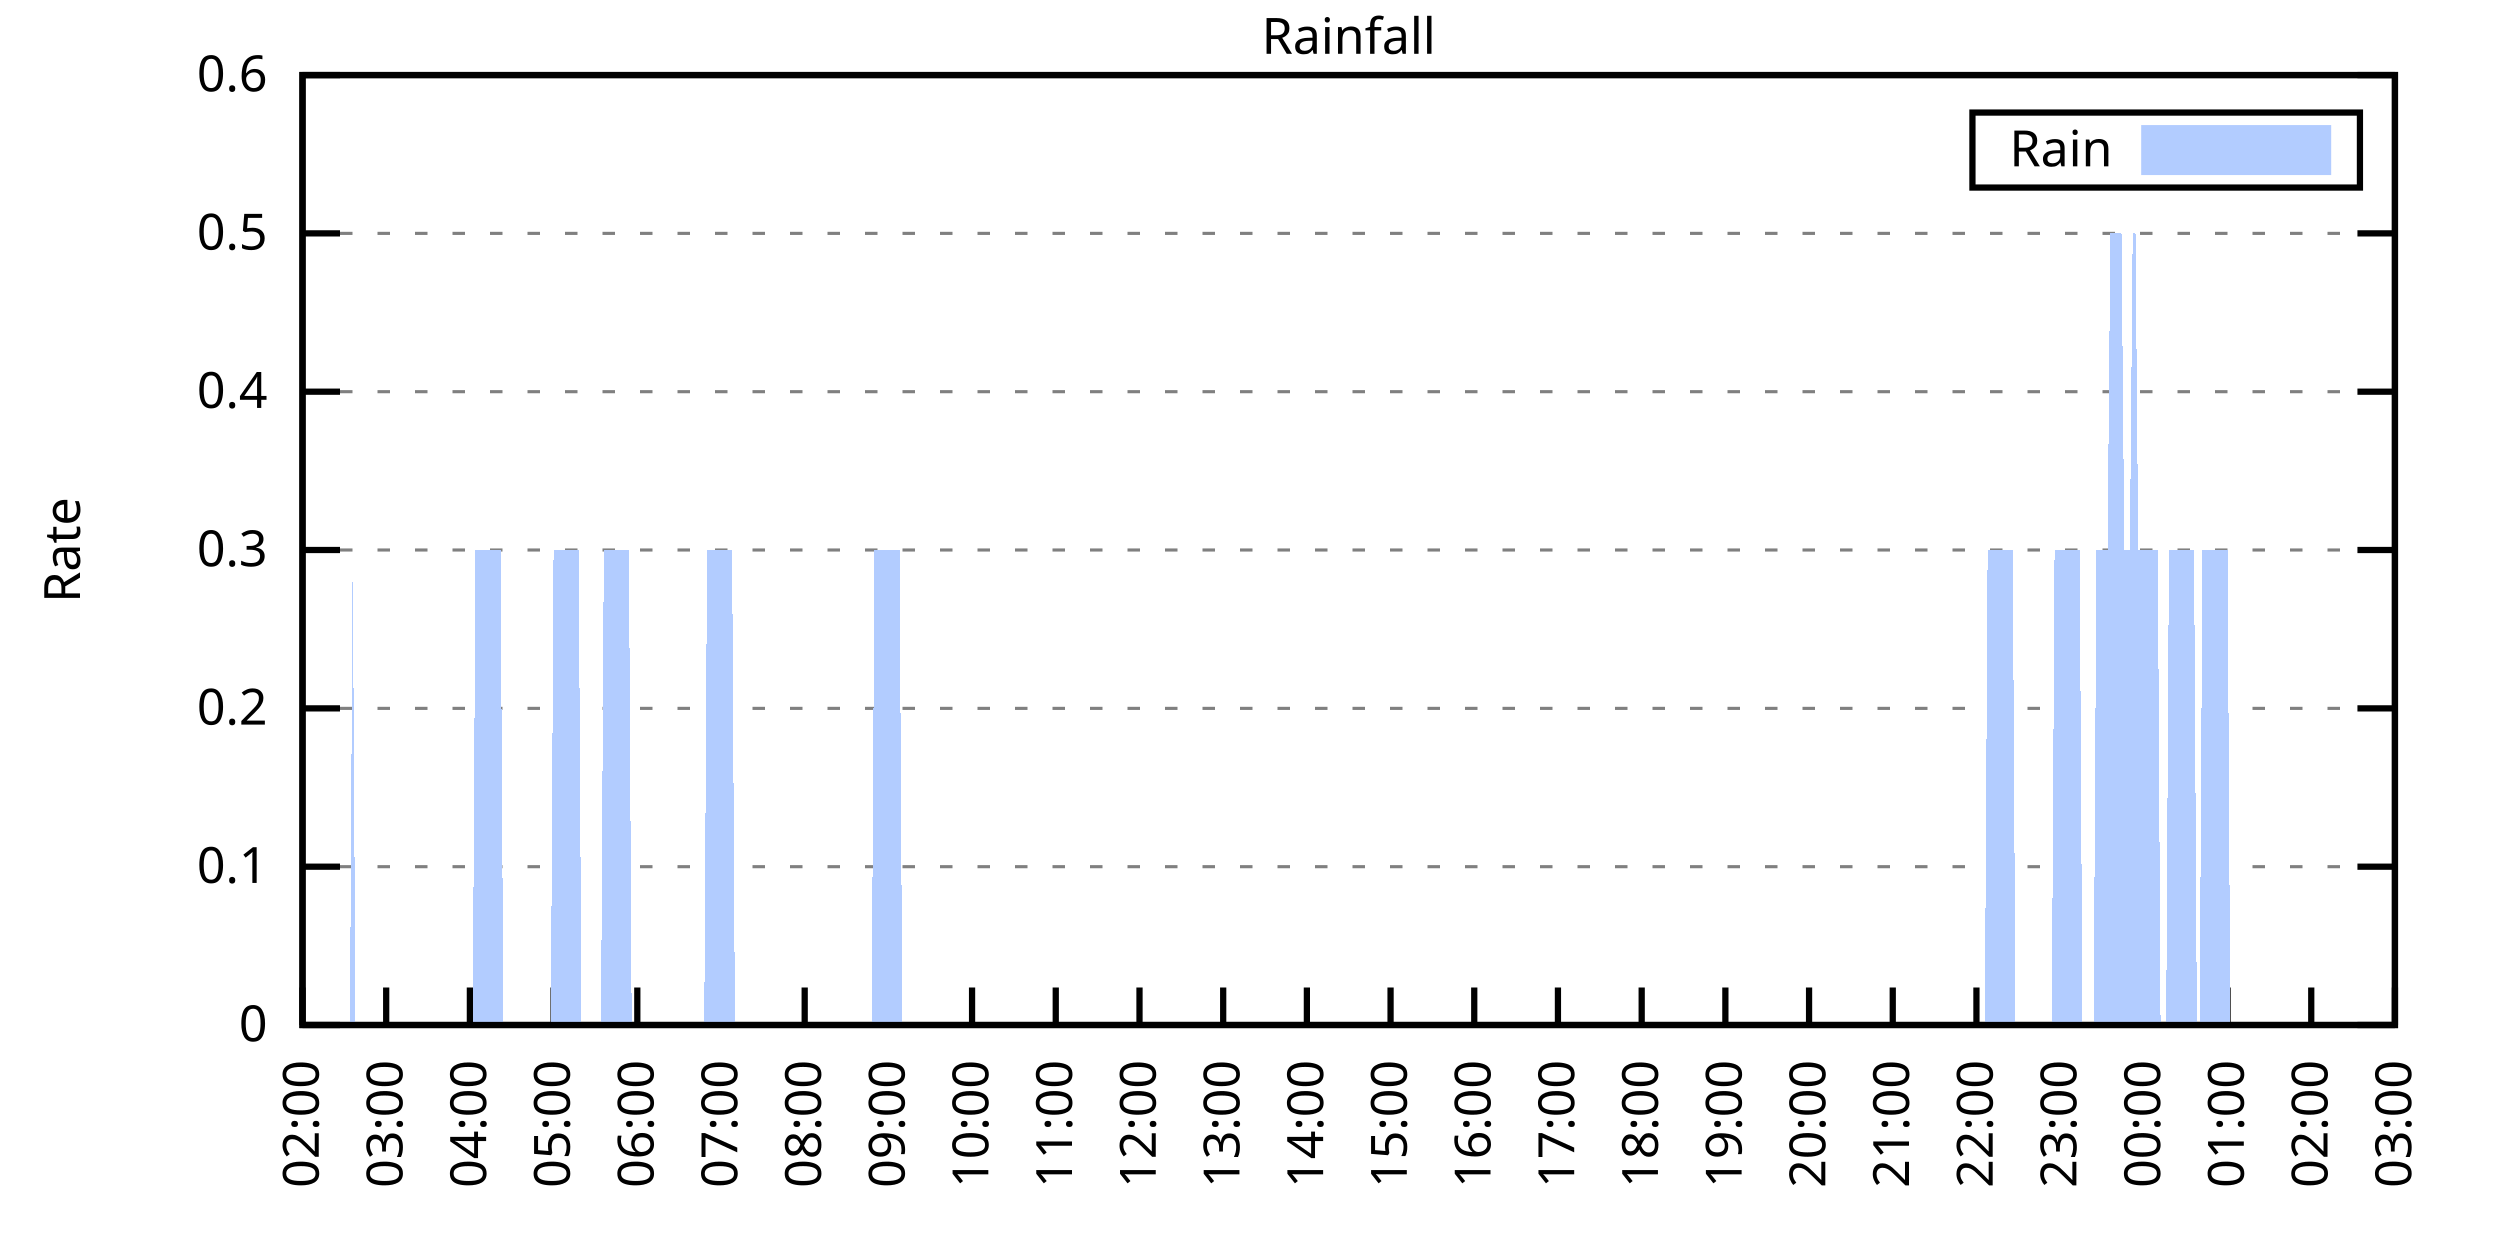
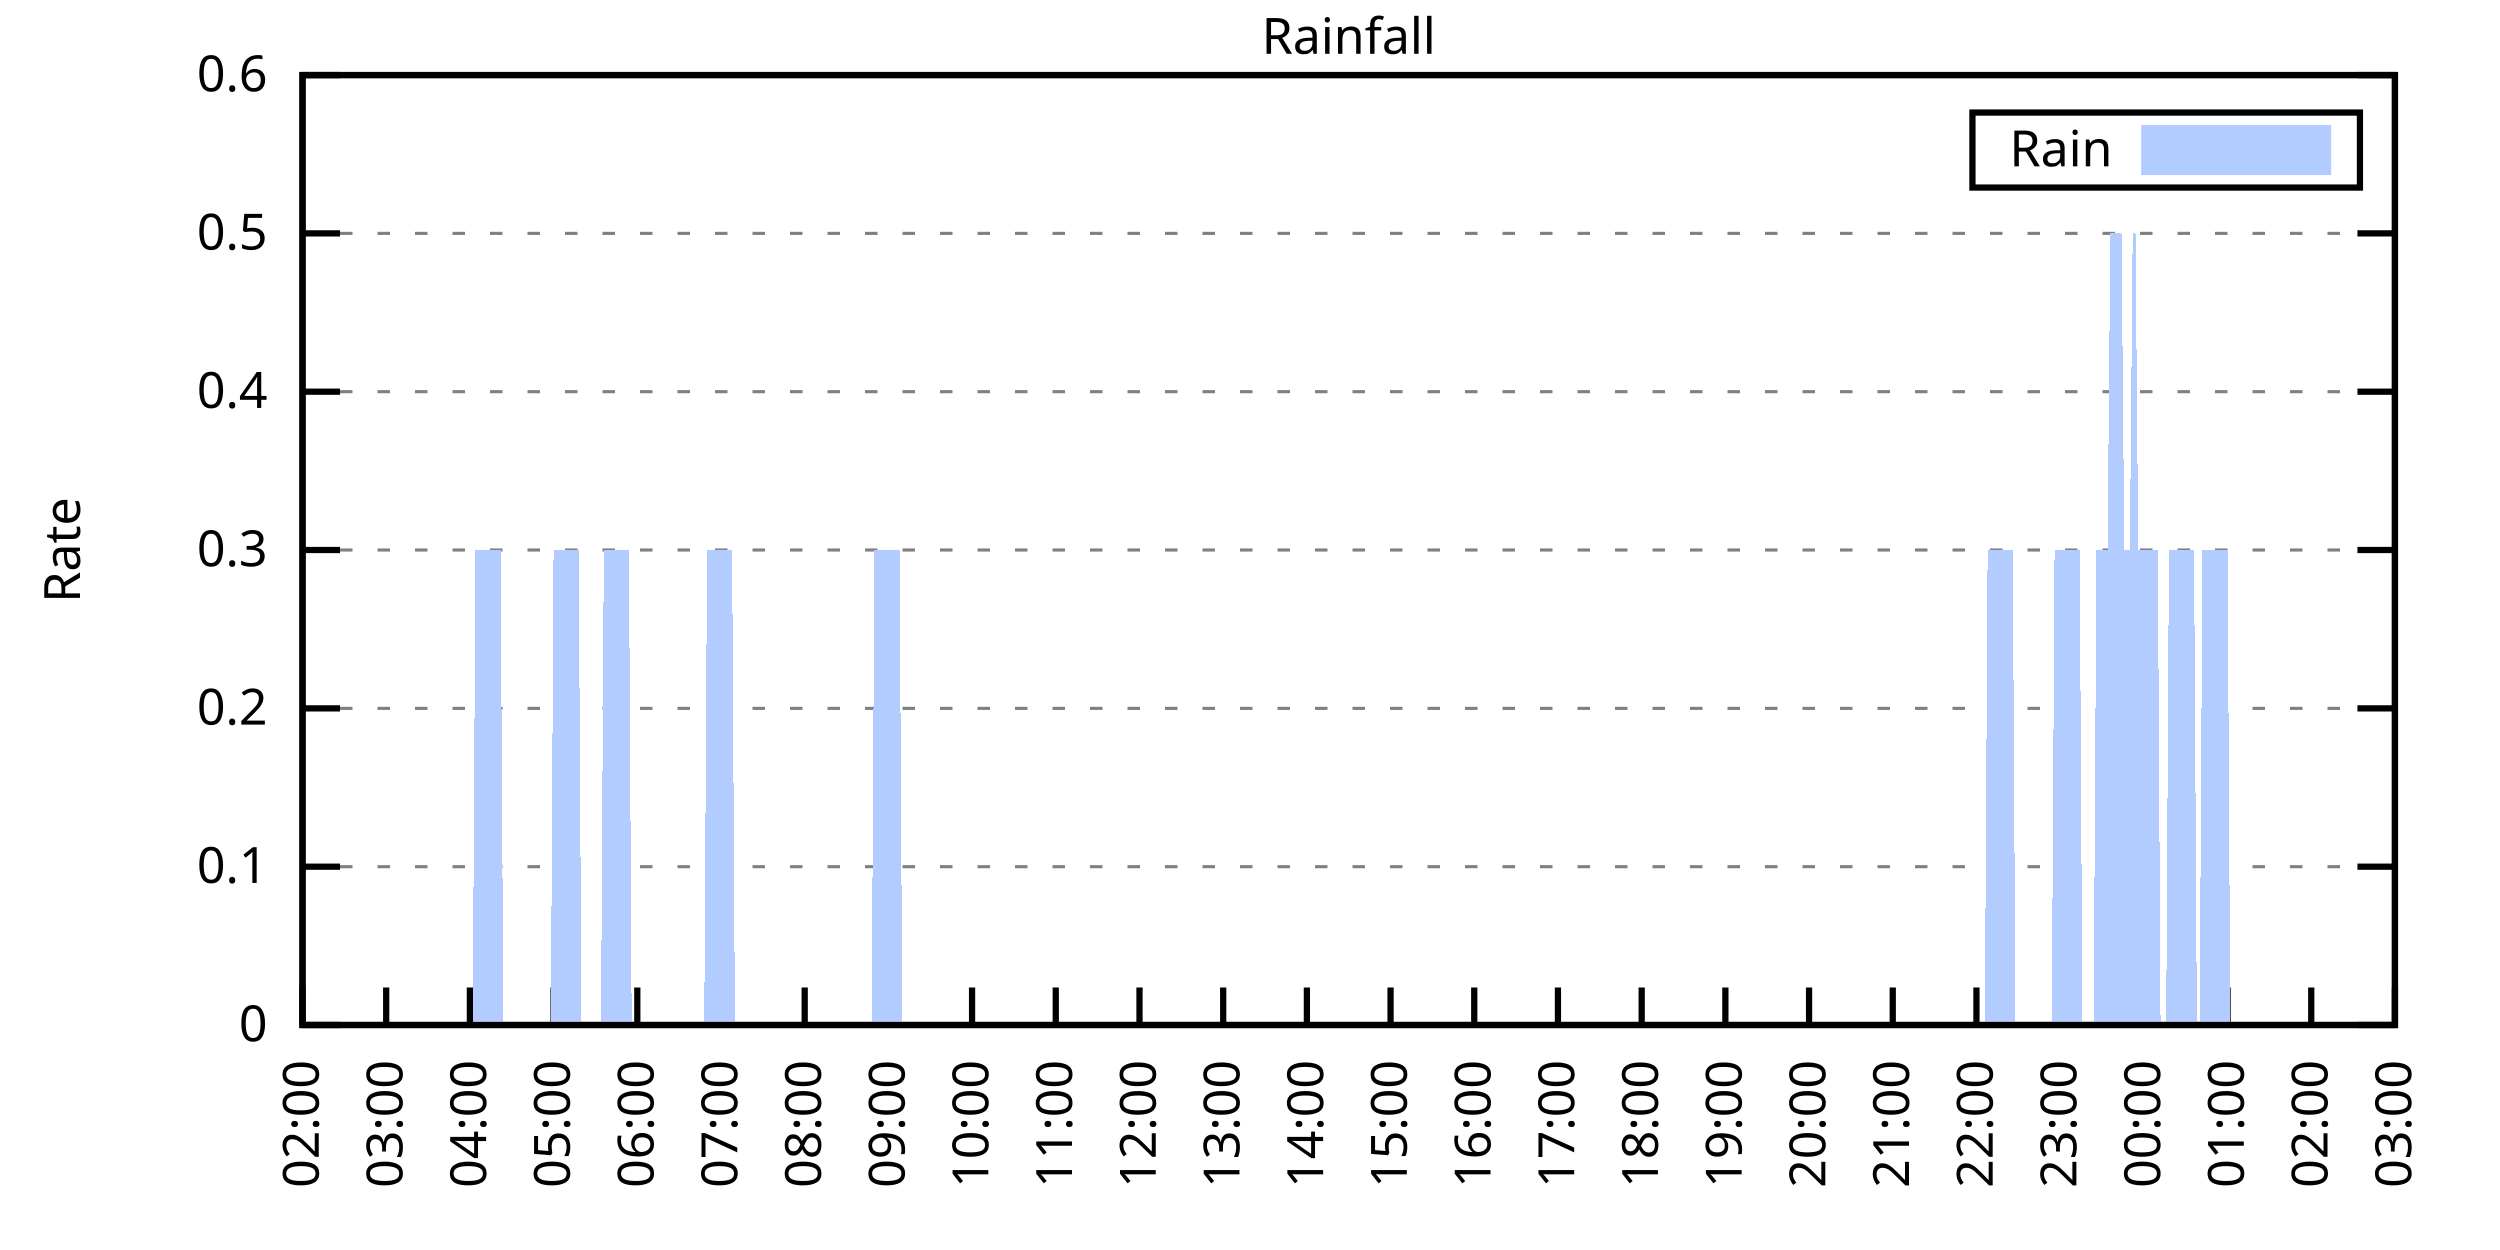
<svg xmlns="http://www.w3.org/2000/svg" xmlns:xlink="http://www.w3.org/1999/xlink" width="400" height="200" viewBox="0 0 400 200">
  <g id="gnuplot_canvas">
    <rect x="0" y="0" width="400" height="200" fill="none" />
    <defs>
      <circle id="gpDot" r="0.5" stroke-width="0.5" stroke="currentColor" />
      <path id="gpPt0" stroke-width="0.333" stroke="currentColor" d="M-1,0 h2 M0,-1 v2" />
      <path id="gpPt1" stroke-width="0.333" stroke="currentColor" d="M-1,-1 L1,1 M1,-1 L-1,1" />
      <path id="gpPt2" stroke-width="0.333" stroke="currentColor" d="M-1,0 L1,0 M0,-1 L0,1 M-1,-1 L1,1 M-1,1 L1,-1" />
      <rect id="gpPt3" stroke-width="0.333" stroke="currentColor" x="-1" y="-1" width="2" height="2" />
      <rect id="gpPt4" stroke-width="0.333" stroke="currentColor" fill="currentColor" x="-1" y="-1" width="2" height="2" />
      <circle id="gpPt5" stroke-width="0.333" stroke="currentColor" cx="0" cy="0" r="1" />
      <use xlink:href="#gpPt5" id="gpPt6" fill="currentColor" stroke="none" />
      <path id="gpPt7" stroke-width="0.333" stroke="currentColor" d="M0,-1.33 L-1.33,0.67 L1.33,0.67 z" />
      <use xlink:href="#gpPt7" id="gpPt8" fill="currentColor" stroke="none" />
      <use xlink:href="#gpPt7" id="gpPt9" stroke="currentColor" transform="rotate(180)" />
      <use xlink:href="#gpPt9" id="gpPt10" fill="currentColor" stroke="none" />
      <use xlink:href="#gpPt3" id="gpPt11" stroke="currentColor" transform="rotate(45)" />
      <use xlink:href="#gpPt11" id="gpPt12" fill="currentColor" stroke="none" />
      <path id="gpPt13" stroke-width="0.333" stroke="currentColor" d="M0,1.330 L1.265,0.411 L0.782,-1.067 L-0.782,-1.076 L-1.265,0.411 z" />
      <use xlink:href="#gpPt13" id="gpPt14" fill="currentColor" stroke="none" />
      <filter id="textbox" filterUnits="objectBoundingBox" x="0" y="0" height="1" width="1">
        <feFlood flood-color="white" flood-opacity="1" result="bgnd" />
        <feComposite in="SourceGraphic" in2="bgnd" operator="atop" />
      </filter>
      <filter id="greybox" filterUnits="objectBoundingBox" x="0" y="0" height="1" width="1">
        <feFlood flood-color="lightgrey" flood-opacity="1" result="grey" />
        <feComposite in="SourceGraphic" in2="grey" operator="atop" />
      </filter>
    </defs>
    <g fill="none" color="white" stroke="currentColor" stroke-width="1.00" stroke-linecap="butt" stroke-linejoin="miter">
</g>
    <g fill="none" color="black" stroke="currentColor" stroke-width="1.00" stroke-linecap="butt" stroke-linejoin="miter">
      <g stroke="none" shape-rendering="crispEdges">
        <polygon fill="rgb(255, 255, 255)" points="48.40,164.00 383.18,164.00 383.18,12.02 48.40,12.02 " />
      </g>
    </g>
    <g fill="none" color="black" stroke="currentColor" stroke-width="1.00" stroke-linecap="butt" stroke-linejoin="miter">
</g>
    <g fill="none" color="black" stroke="black" stroke-width="0.50" stroke-linecap="butt" stroke-linejoin="miter">
</g>
    <g fill="none" color="gray" stroke="currentColor" stroke-width="0.50" stroke-linecap="butt" stroke-linejoin="miter">
      <path stroke="gray" stroke-dasharray="2,4" class="gridline" d="M48.40,164.00 L383.19,164.00  " />
    </g>
    <g fill="none" color="gray" stroke="gray" stroke-width="1.00" stroke-linecap="butt" stroke-linejoin="miter">
</g>
    <g fill="none" color="black" stroke="currentColor" stroke-width="1.00" stroke-linecap="butt" stroke-linejoin="miter">
      <path stroke="black" d="M48.40,164.00 L54.40,164.00 M383.19,164.00 L377.19,164.00  " />
      <g transform="translate(42.80,166.60)" stroke="none" fill="black" font-family="Sans" font-size="8.00" text-anchor="end">
        <text>
          <tspan font-family="Sans"> 0</tspan>
        </text>
      </g>
    </g>
    <g fill="none" color="black" stroke="currentColor" stroke-width="1.00" stroke-linecap="butt" stroke-linejoin="miter">
</g>
    <g fill="none" color="black" stroke="black" stroke-width="0.50" stroke-linecap="butt" stroke-linejoin="miter">
</g>
    <g fill="none" color="gray" stroke="currentColor" stroke-width="0.50" stroke-linecap="butt" stroke-linejoin="miter">
      <path stroke="gray" stroke-dasharray="2,4" class="gridline" d="M48.40,138.67 L383.19,138.67  " />
    </g>
    <g fill="none" color="gray" stroke="gray" stroke-width="1.00" stroke-linecap="butt" stroke-linejoin="miter">
</g>
    <g fill="none" color="black" stroke="currentColor" stroke-width="1.00" stroke-linecap="butt" stroke-linejoin="miter">
      <path stroke="black" d="M48.40,138.67 L54.40,138.67 M383.19,138.67 L377.19,138.67  " />
      <g transform="translate(42.80,141.27)" stroke="none" fill="black" font-family="Sans" font-size="8.00" text-anchor="end">
        <text>
          <tspan font-family="Sans"> 0.1</tspan>
        </text>
      </g>
    </g>
    <g fill="none" color="black" stroke="currentColor" stroke-width="1.00" stroke-linecap="butt" stroke-linejoin="miter">
</g>
    <g fill="none" color="black" stroke="black" stroke-width="0.50" stroke-linecap="butt" stroke-linejoin="miter">
</g>
    <g fill="none" color="gray" stroke="currentColor" stroke-width="0.50" stroke-linecap="butt" stroke-linejoin="miter">
      <path stroke="gray" stroke-dasharray="2,4" class="gridline" d="M48.40,113.34 L383.19,113.34  " />
    </g>
    <g fill="none" color="gray" stroke="gray" stroke-width="1.00" stroke-linecap="butt" stroke-linejoin="miter">
</g>
    <g fill="none" color="black" stroke="currentColor" stroke-width="1.00" stroke-linecap="butt" stroke-linejoin="miter">
      <path stroke="black" d="M48.40,113.34 L54.40,113.34 M383.19,113.34 L377.19,113.34  " />
      <g transform="translate(42.80,115.94)" stroke="none" fill="black" font-family="Sans" font-size="8.00" text-anchor="end">
        <text>
          <tspan font-family="Sans"> 0.2</tspan>
        </text>
      </g>
    </g>
    <g fill="none" color="black" stroke="currentColor" stroke-width="1.00" stroke-linecap="butt" stroke-linejoin="miter">
</g>
    <g fill="none" color="black" stroke="black" stroke-width="0.50" stroke-linecap="butt" stroke-linejoin="miter">
</g>
    <g fill="none" color="gray" stroke="currentColor" stroke-width="0.50" stroke-linecap="butt" stroke-linejoin="miter">
      <path stroke="gray" stroke-dasharray="2,4" class="gridline" d="M48.40,88.00 L383.19,88.00  " />
    </g>
    <g fill="none" color="gray" stroke="gray" stroke-width="1.00" stroke-linecap="butt" stroke-linejoin="miter">
</g>
    <g fill="none" color="black" stroke="currentColor" stroke-width="1.00" stroke-linecap="butt" stroke-linejoin="miter">
      <path stroke="black" d="M48.40,88.00 L54.40,88.00 M383.19,88.00 L377.19,88.00  " />
      <g transform="translate(42.80,90.60)" stroke="none" fill="black" font-family="Sans" font-size="8.00" text-anchor="end">
        <text>
          <tspan font-family="Sans"> 0.3</tspan>
        </text>
      </g>
    </g>
    <g fill="none" color="black" stroke="currentColor" stroke-width="1.00" stroke-linecap="butt" stroke-linejoin="miter">
</g>
    <g fill="none" color="black" stroke="black" stroke-width="0.50" stroke-linecap="butt" stroke-linejoin="miter">
</g>
    <g fill="none" color="gray" stroke="currentColor" stroke-width="0.50" stroke-linecap="butt" stroke-linejoin="miter">
      <path stroke="gray" stroke-dasharray="2,4" class="gridline" d="M48.40,62.67 L383.19,62.67  " />
    </g>
    <g fill="none" color="gray" stroke="gray" stroke-width="1.00" stroke-linecap="butt" stroke-linejoin="miter">
</g>
    <g fill="none" color="black" stroke="currentColor" stroke-width="1.00" stroke-linecap="butt" stroke-linejoin="miter">
      <path stroke="black" d="M48.40,62.67 L54.40,62.67 M383.19,62.67 L377.19,62.67  " />
      <g transform="translate(42.80,65.27)" stroke="none" fill="black" font-family="Sans" font-size="8.00" text-anchor="end">
        <text>
          <tspan font-family="Sans"> 0.4</tspan>
        </text>
      </g>
    </g>
    <g fill="none" color="black" stroke="currentColor" stroke-width="1.00" stroke-linecap="butt" stroke-linejoin="miter">
</g>
    <g fill="none" color="black" stroke="black" stroke-width="0.50" stroke-linecap="butt" stroke-linejoin="miter">
</g>
    <g fill="none" color="gray" stroke="currentColor" stroke-width="0.50" stroke-linecap="butt" stroke-linejoin="miter">
      <path stroke="gray" stroke-dasharray="2,4" class="gridline" d="M48.40,37.34 L383.19,37.34  " />
    </g>
    <g fill="none" color="gray" stroke="gray" stroke-width="1.00" stroke-linecap="butt" stroke-linejoin="miter">
</g>
    <g fill="none" color="black" stroke="currentColor" stroke-width="1.00" stroke-linecap="butt" stroke-linejoin="miter">
      <path stroke="black" d="M48.40,37.34 L54.40,37.34 M383.19,37.34 L377.19,37.34  " />
      <g transform="translate(42.80,39.94)" stroke="none" fill="black" font-family="Sans" font-size="8.00" text-anchor="end">
        <text>
          <tspan font-family="Sans"> 0.5</tspan>
        </text>
      </g>
    </g>
    <g fill="none" color="black" stroke="currentColor" stroke-width="1.00" stroke-linecap="butt" stroke-linejoin="miter">
</g>
    <g fill="none" color="black" stroke="black" stroke-width="0.50" stroke-linecap="butt" stroke-linejoin="miter">
</g>
    <g fill="none" color="gray" stroke="currentColor" stroke-width="0.50" stroke-linecap="butt" stroke-linejoin="miter">
      <path stroke="gray" stroke-dasharray="2,4" class="gridline" d="M48.40,12.01 L383.19,12.01  " />
    </g>
    <g fill="none" color="gray" stroke="gray" stroke-width="1.00" stroke-linecap="butt" stroke-linejoin="miter">
</g>
    <g fill="none" color="black" stroke="currentColor" stroke-width="1.00" stroke-linecap="butt" stroke-linejoin="miter">
      <path stroke="black" d="M48.40,12.01 L54.40,12.01 M383.19,12.01 L377.19,12.01  " />
      <g transform="translate(42.80,14.61)" stroke="none" fill="black" font-family="Sans" font-size="8.00" text-anchor="end">
        <text>
          <tspan font-family="Sans"> 0.6</tspan>
        </text>
      </g>
    </g>
    <g fill="none" color="black" stroke="currentColor" stroke-width="1.00" stroke-linecap="butt" stroke-linejoin="miter">
      <path stroke="black" d="M48.40,164.00 L48.40,158.00  " />
      <g transform="translate(51.00,169.60) rotate(270.00)" stroke="none" fill="black" font-family="Sans" font-size="8.00" text-anchor="end">
        <text>
          <tspan font-family="Sans">02:00</tspan>
        </text>
      </g>
    </g>
    <g fill="none" color="black" stroke="currentColor" stroke-width="1.00" stroke-linecap="butt" stroke-linejoin="miter">
      <path stroke="black" d="M61.79,164.00 L61.79,158.00  " />
      <g transform="translate(64.39,169.60) rotate(270.00)" stroke="none" fill="black" font-family="Sans" font-size="8.00" text-anchor="end">
        <text>
          <tspan font-family="Sans">03:00</tspan>
        </text>
      </g>
    </g>
    <g fill="none" color="black" stroke="currentColor" stroke-width="1.00" stroke-linecap="butt" stroke-linejoin="miter">
      <path stroke="black" d="M75.18,164.00 L75.18,158.00  " />
      <g transform="translate(77.78,169.60) rotate(270.00)" stroke="none" fill="black" font-family="Sans" font-size="8.00" text-anchor="end">
        <text>
          <tspan font-family="Sans">04:00</tspan>
        </text>
      </g>
    </g>
    <g fill="none" color="black" stroke="currentColor" stroke-width="1.00" stroke-linecap="butt" stroke-linejoin="miter">
      <path stroke="black" d="M88.57,164.00 L88.57,158.00  " />
      <g transform="translate(91.17,169.60) rotate(270.00)" stroke="none" fill="black" font-family="Sans" font-size="8.00" text-anchor="end">
        <text>
          <tspan font-family="Sans">05:00</tspan>
        </text>
      </g>
    </g>
    <g fill="none" color="black" stroke="currentColor" stroke-width="1.00" stroke-linecap="butt" stroke-linejoin="miter">
      <path stroke="black" d="M101.97,164.00 L101.97,158.00  " />
      <g transform="translate(104.57,169.60) rotate(270.00)" stroke="none" fill="black" font-family="Sans" font-size="8.00" text-anchor="end">
        <text>
          <tspan font-family="Sans">06:00</tspan>
        </text>
      </g>
    </g>
    <g fill="none" color="black" stroke="currentColor" stroke-width="1.00" stroke-linecap="butt" stroke-linejoin="miter">
      <path stroke="black" d="M115.36,164.00 L115.36,158.00  " />
      <g transform="translate(117.96,169.60) rotate(270.00)" stroke="none" fill="black" font-family="Sans" font-size="8.00" text-anchor="end">
        <text>
          <tspan font-family="Sans">07:00</tspan>
        </text>
      </g>
    </g>
    <g fill="none" color="black" stroke="currentColor" stroke-width="1.00" stroke-linecap="butt" stroke-linejoin="miter">
      <path stroke="black" d="M128.75,164.00 L128.75,158.00  " />
      <g transform="translate(131.35,169.60) rotate(270.00)" stroke="none" fill="black" font-family="Sans" font-size="8.00" text-anchor="end">
        <text>
          <tspan font-family="Sans">08:00</tspan>
        </text>
      </g>
    </g>
    <g fill="none" color="black" stroke="currentColor" stroke-width="1.00" stroke-linecap="butt" stroke-linejoin="miter">
      <path stroke="black" d="M142.14,164.00 L142.14,158.00  " />
      <g transform="translate(144.74,169.60) rotate(270.00)" stroke="none" fill="black" font-family="Sans" font-size="8.00" text-anchor="end">
        <text>
          <tspan font-family="Sans">09:00</tspan>
        </text>
      </g>
    </g>
    <g fill="none" color="black" stroke="currentColor" stroke-width="1.00" stroke-linecap="butt" stroke-linejoin="miter">
      <path stroke="black" d="M155.53,164.00 L155.53,158.00  " />
      <g transform="translate(158.13,169.60) rotate(270.00)" stroke="none" fill="black" font-family="Sans" font-size="8.00" text-anchor="end">
        <text>
          <tspan font-family="Sans">10:00</tspan>
        </text>
      </g>
    </g>
    <g fill="none" color="black" stroke="currentColor" stroke-width="1.00" stroke-linecap="butt" stroke-linejoin="miter">
      <path stroke="black" d="M168.92,164.00 L168.92,158.00  " />
      <g transform="translate(171.52,169.60) rotate(270.00)" stroke="none" fill="black" font-family="Sans" font-size="8.00" text-anchor="end">
        <text>
          <tspan font-family="Sans">11:00</tspan>
        </text>
      </g>
    </g>
    <g fill="none" color="black" stroke="currentColor" stroke-width="1.00" stroke-linecap="butt" stroke-linejoin="miter">
      <path stroke="black" d="M182.32,164.00 L182.32,158.00  " />
      <g transform="translate(184.92,169.60) rotate(270.00)" stroke="none" fill="black" font-family="Sans" font-size="8.00" text-anchor="end">
        <text>
          <tspan font-family="Sans">12:00</tspan>
        </text>
      </g>
    </g>
    <g fill="none" color="black" stroke="currentColor" stroke-width="1.00" stroke-linecap="butt" stroke-linejoin="miter">
      <path stroke="black" d="M195.71,164.00 L195.71,158.00  " />
      <g transform="translate(198.31,169.60) rotate(270.00)" stroke="none" fill="black" font-family="Sans" font-size="8.00" text-anchor="end">
        <text>
          <tspan font-family="Sans">13:00</tspan>
        </text>
      </g>
    </g>
    <g fill="none" color="black" stroke="currentColor" stroke-width="1.00" stroke-linecap="butt" stroke-linejoin="miter">
      <path stroke="black" d="M209.10,164.00 L209.10,158.00  " />
      <g transform="translate(211.70,169.60) rotate(270.00)" stroke="none" fill="black" font-family="Sans" font-size="8.00" text-anchor="end">
        <text>
          <tspan font-family="Sans">14:00</tspan>
        </text>
      </g>
    </g>
    <g fill="none" color="black" stroke="currentColor" stroke-width="1.00" stroke-linecap="butt" stroke-linejoin="miter">
      <path stroke="black" d="M222.49,164.00 L222.49,158.00  " />
      <g transform="translate(225.09,169.60) rotate(270.00)" stroke="none" fill="black" font-family="Sans" font-size="8.00" text-anchor="end">
        <text>
          <tspan font-family="Sans">15:00</tspan>
        </text>
      </g>
    </g>
    <g fill="none" color="black" stroke="currentColor" stroke-width="1.00" stroke-linecap="butt" stroke-linejoin="miter">
      <path stroke="black" d="M235.88,164.00 L235.88,158.00  " />
      <g transform="translate(238.48,169.60) rotate(270.00)" stroke="none" fill="black" font-family="Sans" font-size="8.00" text-anchor="end">
        <text>
          <tspan font-family="Sans">16:00</tspan>
        </text>
      </g>
    </g>
    <g fill="none" color="black" stroke="currentColor" stroke-width="1.00" stroke-linecap="butt" stroke-linejoin="miter">
      <path stroke="black" d="M249.27,164.00 L249.27,158.00  " />
      <g transform="translate(251.87,169.60) rotate(270.00)" stroke="none" fill="black" font-family="Sans" font-size="8.00" text-anchor="end">
        <text>
          <tspan font-family="Sans">17:00</tspan>
        </text>
      </g>
    </g>
    <g fill="none" color="black" stroke="currentColor" stroke-width="1.00" stroke-linecap="butt" stroke-linejoin="miter">
      <path stroke="black" d="M262.67,164.00 L262.67,158.00  " />
      <g transform="translate(265.27,169.60) rotate(270.00)" stroke="none" fill="black" font-family="Sans" font-size="8.00" text-anchor="end">
        <text>
          <tspan font-family="Sans">18:00</tspan>
        </text>
      </g>
    </g>
    <g fill="none" color="black" stroke="currentColor" stroke-width="1.00" stroke-linecap="butt" stroke-linejoin="miter">
      <path stroke="black" d="M276.06,164.00 L276.06,158.00  " />
      <g transform="translate(278.66,169.60) rotate(270.00)" stroke="none" fill="black" font-family="Sans" font-size="8.00" text-anchor="end">
        <text>
          <tspan font-family="Sans">19:00</tspan>
        </text>
      </g>
    </g>
    <g fill="none" color="black" stroke="currentColor" stroke-width="1.00" stroke-linecap="butt" stroke-linejoin="miter">
      <path stroke="black" d="M289.45,164.00 L289.45,158.00  " />
      <g transform="translate(292.05,169.60) rotate(270.00)" stroke="none" fill="black" font-family="Sans" font-size="8.00" text-anchor="end">
        <text>
          <tspan font-family="Sans">20:00</tspan>
        </text>
      </g>
    </g>
    <g fill="none" color="black" stroke="currentColor" stroke-width="1.00" stroke-linecap="butt" stroke-linejoin="miter">
      <path stroke="black" d="M302.84,164.00 L302.84,158.00  " />
      <g transform="translate(305.44,169.60) rotate(270.00)" stroke="none" fill="black" font-family="Sans" font-size="8.00" text-anchor="end">
        <text>
          <tspan font-family="Sans">21:00</tspan>
        </text>
      </g>
    </g>
    <g fill="none" color="black" stroke="currentColor" stroke-width="1.00" stroke-linecap="butt" stroke-linejoin="miter">
      <path stroke="black" d="M316.23,164.00 L316.23,158.00  " />
      <g transform="translate(318.83,169.60) rotate(270.00)" stroke="none" fill="black" font-family="Sans" font-size="8.00" text-anchor="end">
        <text>
          <tspan font-family="Sans">22:00</tspan>
        </text>
      </g>
    </g>
    <g fill="none" color="black" stroke="currentColor" stroke-width="1.00" stroke-linecap="butt" stroke-linejoin="miter">
      <path stroke="black" d="M329.62,164.00 L329.62,158.00  " />
      <g transform="translate(332.22,169.60) rotate(270.00)" stroke="none" fill="black" font-family="Sans" font-size="8.00" text-anchor="end">
        <text>
          <tspan font-family="Sans">23:00</tspan>
        </text>
      </g>
    </g>
    <g fill="none" color="black" stroke="currentColor" stroke-width="1.00" stroke-linecap="butt" stroke-linejoin="miter">
      <path stroke="black" d="M343.02,164.00 L343.02,158.00  " />
      <g transform="translate(345.62,169.60) rotate(270.00)" stroke="none" fill="black" font-family="Sans" font-size="8.00" text-anchor="end">
        <text>
          <tspan font-family="Sans">00:00</tspan>
        </text>
      </g>
    </g>
    <g fill="none" color="black" stroke="currentColor" stroke-width="1.00" stroke-linecap="butt" stroke-linejoin="miter">
      <path stroke="black" d="M356.41,164.00 L356.41,158.00  " />
      <g transform="translate(359.01,169.60) rotate(270.00)" stroke="none" fill="black" font-family="Sans" font-size="8.00" text-anchor="end">
        <text>
          <tspan font-family="Sans">01:00</tspan>
        </text>
      </g>
    </g>
    <g fill="none" color="black" stroke="currentColor" stroke-width="1.00" stroke-linecap="butt" stroke-linejoin="miter">
      <path stroke="black" d="M369.80,164.00 L369.80,158.00  " />
      <g transform="translate(372.40,169.60) rotate(270.00)" stroke="none" fill="black" font-family="Sans" font-size="8.00" text-anchor="end">
        <text>
          <tspan font-family="Sans">02:00</tspan>
        </text>
      </g>
    </g>
    <g fill="none" color="black" stroke="currentColor" stroke-width="1.00" stroke-linecap="butt" stroke-linejoin="miter">
      <path stroke="black" d="M383.19,164.00 L383.19,158.00  " />
      <g transform="translate(385.79,169.60) rotate(270.00)" stroke="none" fill="black" font-family="Sans" font-size="8.00" text-anchor="end">
        <text>
          <tspan font-family="Sans">03:00</tspan>
        </text>
      </g>
    </g>
    <g fill="none" color="black" stroke="currentColor" stroke-width="1.00" stroke-linecap="butt" stroke-linejoin="miter">
</g>
    <g fill="none" color="black" stroke="currentColor" stroke-width="1.00" stroke-linecap="butt" stroke-linejoin="miter">
      <path stroke="black" d="M48.40,12.01 L48.40,164.00 L383.19,164.00 L383.19,12.01 L48.40,12.01 Z  " />
    </g>
    <g fill="none" color="black" stroke="currentColor" stroke-width="1.00" stroke-linecap="butt" stroke-linejoin="miter">
</g>
    <g fill="none" color="black" stroke="currentColor" stroke-width="1.00" stroke-linecap="butt" stroke-linejoin="miter">
      <path stroke="black" d="M315.59,30.01 L315.59,18.01 L377.59,18.01 L377.59,30.01 L315.59,30.01 Z  " />
    </g>
    <g id="Rainfall_plot_1">
      <g fill="none" color="white" stroke="black" stroke-width="2.00" stroke-linecap="butt" stroke-linejoin="miter">
</g>
      <g fill="none" color="black" stroke="currentColor" stroke-width="2.00" stroke-linecap="butt" stroke-linejoin="miter">
        <g transform="translate(337.99,26.61)" stroke="none" fill="black" font-family="Sans" font-size="8.00" text-anchor="end">
          <text>
            <tspan font-family="Sans">Rain</tspan>
          </text>
        </g>
      </g>
      <g fill="none" color="black" stroke="currentColor" stroke-width="2.00" stroke-linecap="butt" stroke-linejoin="miter">
        <g stroke="none" shape-rendering="crispEdges">
          <polygon fill="rgb(178, 204, 255)" points="343.59,27.01 371.99,27.01 371.99,21.01 343.59,21.01 " />
        </g>
        <path stroke="rgb(178, 204, 255)" d="M343.59,27.01 L371.99,27.01 L371.99,21.01 L343.59,21.01 L343.59,27.01 Z  " />
      </g>
      <g fill="none" color="black" stroke="currentColor" stroke-width="2.00" stroke-linecap="butt" stroke-linejoin="miter">
        <g stroke="none" shape-rendering="crispEdges">
-           <polygon fill="rgb(178, 204, 255)" points="51.97,164.00 52.42,164.00 52.86,164.00 53.31,164.00 53.76,164.00 54.20,164.00 54.65,164.00 55.10,164.00 55.54,164.00 55.99,164.00 56.43,88.00 56.88,164.00 57.33,164.00 57.77,164.00 58.22,164.00 58.67,164.00 59.11,164.00 59.56,164.00 60.01,164.00 60.45,164.00 60.90,164.00 61.35,164.00 61.79,164.00 62.24,164.00 62.68,164.00 63.13,164.00 63.58,164.00 64.02,164.00 64.47,164.00 64.92,164.00 65.36,164.00 65.81,164.00 66.26,164.00 66.70,164.00 67.15,164.00 67.59,164.00 68.04,164.00 68.49,164.00 68.93,164.00 69.38,164.00 69.83,164.00 70.27,164.00 70.72,164.00 71.17,164.00 71.61,164.00 72.06,164.00 72.50,164.00 72.95,164.00 73.40,164.00 73.84,164.00 74.29,164.00 74.74,164.00 75.18,164.00 75.63,164.00 76.08,88.00 76.52,88.00 76.97,88.00 77.42,88.00 77.86,88.00 78.31,88.00 78.75,88.00 79.20,88.00 79.65,88.00 80.09,88.00 80.54,164.00 80.99,164.00 81.43,164.00 81.88,164.00 82.33,164.00 82.77,164.00 83.22,164.00 83.66,164.00 84.11,164.00 84.56,164.00 85.00,164.00 85.45,164.00 85.90,164.00 86.34,164.00 86.79,164.00 87.24,164.00 87.68,164.00 88.13,164.00 88.57,88.00 89.02,88.00 89.47,88.00 89.91,88.00 90.36,88.00 90.81,88.00 91.25,88.00 91.70,88.00 92.15,88.00 92.59,88.00 93.04,164.00 93.49,164.00 93.93,164.00 94.38,164.00 94.82,164.00 95.27,164.00 95.72,164.00 96.16,164.00 96.61,88.00 97.06,88.00 97.50,88.00 97.95,88.00 98.40,88.00 98.84,88.00 99.29,88.00 99.73,88.00 100.18,88.00 100.63,88.00 101.07,164.00 101.52,164.00 101.97,164.00 102.41,164.00 102.86,164.00 103.31,164.00 103.75,164.00 104.20,164.00 104.64,164.00 105.09,164.00 105.54,164.00 105.98,164.00 106.43,164.00 106.88,164.00 107.32,164.00 107.77,164.00 108.22,164.00 108.66,164.00 109.11,164.00 109.55,164.00 110.00,164.00 110.45,164.00 110.89,164.00 111.34,164.00 111.79,164.00 112.23,164.00 112.68,164.00 113.13,88.00 113.57,88.00 114.02,88.00 114.47,88.00 114.91,88.00 115.36,88.00 115.80,88.00 116.25,88.00 116.70,88.00 117.14,88.00 117.59,164.00 118.04,164.00 118.48,164.00 118.93,164.00 119.38,164.00 119.82,164.00 120.27,164.00 120.71,164.00 121.16,164.00 121.61,164.00 122.05,164.00 122.50,164.00 122.95,164.00 123.39,164.00 123.84,164.00 124.29,164.00 124.73,164.00 125.18,164.00 125.62,164.00 126.07,164.00 126.52,164.00 126.96,164.00 127.41,164.00 127.86,164.00 128.30,164.00 128.75,164.00 129.20,164.00 129.64,164.00 130.09,164.00 130.54,164.00 130.98,164.00 131.43,164.00 131.87,164.00 132.32,164.00 132.77,164.00 133.21,164.00 133.66,164.00 134.11,164.00 134.55,164.00 135.00,164.00 135.45,164.00 135.89,164.00 136.34,164.00 136.78,164.00 137.23,164.00 137.68,164.00 138.12,164.00 138.57,164.00 139.02,164.00 139.46,164.00 139.91,88.00 140.36,88.00 140.80,88.00 141.25,88.00 141.69,88.00 142.14,88.00 142.59,88.00 143.03,88.00 143.48,88.00 143.93,88.00 144.37,164.00 144.82,164.00 145.27,164.00 145.71,164.00 146.16,164.00 146.61,164.00 147.05,164.00 147.50,164.00 147.94,164.00 148.39,164.00 148.84,164.00 149.28,164.00 149.73,164.00 150.18,164.00 150.62,164.00 151.07,164.00 151.52,164.00 151.96,164.00 152.41,164.00 152.85,164.00 153.30,164.00 153.75,164.00 154.19,164.00 154.64,164.00 155.09,164.00 155.53,164.00 155.98,164.00 156.43,164.00 156.87,164.00 157.32,164.00 157.76,164.00 158.21,164.00 158.66,164.00 159.10,164.00 159.55,164.00 160.00,164.00 160.44,164.00 160.89,164.00 161.34,164.00 161.78,164.00 162.23,164.00 162.67,164.00 163.12,164.00 163.57,164.00 164.01,164.00 164.46,164.00 164.91,164.00 165.35,164.00 165.80,164.00 166.25,164.00 166.69,164.00 167.14,164.00 167.59,164.00 168.03,164.00 168.48,164.00 168.92,164.00 169.37,164.00 169.82,164.00 170.26,164.00 170.71,164.00 171.16,164.00 171.60,164.00 172.05,164.00 172.50,164.00 172.94,164.00 173.39,164.00 173.83,164.00 174.28,164.00 174.73,164.00 175.17,164.00 175.62,164.00 176.07,164.00 176.51,164.00 176.96,164.00 177.41,164.00 177.85,164.00 178.30,164.00 178.74,164.00 179.19,164.00 179.64,164.00 180.08,164.00 180.53,164.00 180.98,164.00 181.42,164.00 181.87,164.00 182.32,164.00 182.76,164.00 183.21,164.00 183.66,164.00 184.10,164.00 184.55,164.00 184.99,164.00 185.44,164.00 185.89,164.00 186.33,164.00 186.78,164.00 187.23,164.00 187.67,164.00 188.12,164.00 188.57,164.00 189.01,164.00 189.46,164.00 189.90,164.00 190.35,164.00 190.80,164.00 191.24,164.00 191.69,164.00 192.14,164.00 192.58,164.00 193.03,164.00 193.48,164.00 193.92,164.00 194.37,164.00 194.81,164.00 195.26,164.00 195.71,164.00 196.15,164.00 196.60,164.00 197.05,164.00 197.49,164.00 197.94,164.00 198.39,164.00 198.83,164.00 199.28,164.00 199.73,164.00 200.17,164.00 200.62,164.00 201.06,164.00 201.51,164.00 201.96,164.00 202.40,164.00 202.85,164.00 203.30,164.00 203.74,164.00 204.19,164.00 204.64,164.00 205.08,164.00 205.53,164.00 205.97,164.00 206.42,164.00 206.87,164.00 207.31,164.00 207.76,164.00 208.21,164.00 208.65,164.00 209.10,164.00 209.55,164.00 209.99,164.00 210.44,164.00 210.88,164.00 211.33,164.00 211.78,164.00 212.22,164.00 212.67,164.00 213.12,164.00 213.56,164.00 214.01,164.00 214.46,164.00 214.90,164.00 215.35,164.00 215.80,164.00 216.24,164.00 216.69,164.00 217.13,164.00 217.58,164.00 218.03,164.00 218.47,164.00 218.92,164.00 219.37,164.00 219.81,164.00 220.26,164.00 220.71,164.00 221.15,164.00 221.60,164.00 222.04,164.00 222.49,164.00 222.94,164.00 223.38,164.00 223.83,164.00 224.28,164.00 224.72,164.00 225.17,164.00 225.62,164.00 226.06,164.00 226.51,164.00 226.95,164.00 227.40,164.00 227.85,164.00 228.29,164.00 228.74,164.00 229.19,164.00 229.63,164.00 230.08,164.00 230.53,164.00 230.97,164.00 231.42,164.00 231.86,164.00 232.31,164.00 232.76,164.00 233.20,164.00 233.65,164.00 234.10,164.00 234.54,164.00 234.99,164.00 235.44,164.00 235.88,164.00 236.33,164.00 236.78,164.00 237.22,164.00 237.67,164.00 238.11,164.00 238.56,164.00 239.01,164.00 239.45,164.00 239.90,164.00 240.35,164.00 240.79,164.00 241.24,164.00 241.69,164.00 242.13,164.00 242.58,164.00 243.02,164.00 243.47,164.00 243.92,164.00 244.36,164.00 244.81,164.00 245.26,164.00 245.70,164.00 246.15,164.00 246.60,164.00 247.04,164.00 247.49,164.00 247.93,164.00 248.38,164.00 248.83,164.00 249.27,164.00 249.72,164.00 250.17,164.00 250.61,164.00 251.06,164.00 251.51,164.00 251.95,164.00 252.40,164.00 252.85,164.00 253.29,164.00 253.74,164.00 254.18,164.00 254.63,164.00 255.08,164.00 255.52,164.00 255.97,164.00 256.42,164.00 256.86,164.00 257.31,164.00 257.76,164.00 258.20,164.00 258.65,164.00 259.09,164.00 259.54,164.00 259.99,164.00 260.43,164.00 260.88,164.00 261.33,164.00 261.77,164.00 262.22,164.00 262.67,164.00 263.11,164.00 263.56,164.00 264.00,164.00 264.45,164.00 264.90,164.00 265.34,164.00 265.79,164.00 266.24,164.00 266.68,164.00 267.13,164.00 267.58,164.00 268.02,164.00 268.47,164.00 268.92,164.00 269.36,164.00 269.81,164.00 270.25,164.00 270.70,164.00 271.15,164.00 271.59,164.00 272.04,164.00 272.49,164.00 272.93,164.00 273.38,164.00 273.83,164.00 274.27,164.00 274.72,164.00 275.16,164.00 275.61,164.00 276.06,164.00 276.50,164.00 276.95,164.00 277.40,164.00 277.84,164.00 278.29,164.00 278.74,164.00 279.18,164.00 279.63,164.00 280.07,164.00 280.52,164.00 280.97,164.00 281.41,164.00 281.86,164.00 282.31,164.00 282.75,164.00 283.20,164.00 283.65,164.00 284.09,164.00 284.54,164.00 284.98,164.00 285.43,164.00 285.88,164.00 286.32,164.00 286.77,164.00 287.22,164.00 287.66,164.00 288.11,164.00 288.56,164.00 289.00,164.00 289.45,164.00 289.90,164.00 290.34,164.00 290.79,164.00 291.23,164.00 291.68,164.00 292.13,164.00 292.57,164.00 293.02,164.00 293.47,164.00 293.91,164.00 294.36,164.00 294.81,164.00 295.25,164.00 295.70,164.00 296.14,164.00 296.59,164.00 297.04,164.00 297.48,164.00 297.93,164.00 298.38,164.00 298.82,164.00 299.27,164.00 299.72,164.00 300.16,164.00 300.61,164.00 301.05,164.00 301.50,164.00 301.95,164.00 302.39,164.00 302.84,164.00 303.29,164.00 303.73,164.00 304.18,164.00 304.63,164.00 305.07,164.00 305.52,164.00 305.97,164.00 306.41,164.00 306.86,164.00 307.30,164.00 307.75,164.00 308.20,164.00 308.64,164.00 309.09,164.00 309.54,164.00 309.98,164.00 310.43,164.00 310.88,164.00 311.32,164.00 311.77,164.00 312.21,164.00 312.66,164.00 313.11,164.00 313.55,164.00 314.00,164.00 314.45,164.00 314.89,164.00 315.34,164.00 315.79,164.00 316.23,164.00 316.68,164.00 317.12,164.00 317.57,164.00 318.02,88.00 318.46,88.00 318.91,88.00 319.36,88.00 319.80,88.00 320.25,88.00 320.70,88.00 321.14,88.00 321.59,88.00 322.04,88.00 322.48,164.00 322.93,164.00 323.37,164.00 323.82,164.00 324.27,164.00 324.71,164.00 325.16,164.00 325.61,164.00 326.05,164.00 326.50,164.00 326.95,164.00 327.39,164.00 327.84,164.00 328.28,164.00 328.73,88.00 329.18,88.00 329.62,88.00 330.07,88.00 330.52,88.00 330.96,88.00 331.41,88.00 331.86,88.00 332.30,88.00 332.75,88.00 333.19,164.00 333.64,164.00 334.09,164.00 334.53,164.00 334.98,164.00 335.43,88.00 335.87,88.00 336.32,88.00 336.77,88.00 337.21,88.00 337.66,37.34 338.10,37.34 338.55,37.34 339.00,37.34 339.44,37.34 339.89,88.00 340.34,88.00 340.78,88.00 341.23,37.34 341.68,37.34 342.12,88.00 342.57,88.00 343.02,88.00 343.46,88.00 343.91,88.00 344.35,88.00 344.80,88.00 345.25,88.00 345.69,164.00 346.14,164.00 346.59,164.00 347.03,88.00 347.48,88.00 347.93,88.00 348.37,88.00 348.82,88.00 349.26,88.00 349.71,88.00 350.16,88.00 350.60,88.00 351.05,88.00 351.50,164.00 351.94,164.00 352.39,88.00 352.84,88.00 353.28,88.00 353.73,88.00 354.17,88.00 354.62,88.00 355.07,88.00 355.51,88.00 355.96,88.00 356.41,88.00 356.85,164.00 357.30,164.00 357.75,164.00 358.19,164.00 358.64,164.00 359.09,164.00 359.53,164.00 359.98,164.00 360.42,164.00 360.87,164.00 361.32,164.00 361.76,164.00 362.21,164.00 362.66,164.00 363.10,164.00 363.55,164.00 364.00,164.00 364.44,164.00 364.89,164.00 365.33,164.00 365.78,164.00 366.23,164.00 366.67,164.00 367.12,164.00 367.57,164.00 368.01,164.00 368.46,164.00 368.91,164.00 369.35,164.00 369.80,164.00 370.24,164.00 370.69,164.00 371.14,164.00 371.58,164.00 372.03,164.00 372.48,164.00 372.92,164.00 372.92,164.00 51.97,164.00 " />
+           <polygon fill="rgb(178, 204, 255)" points="55.54,164.00 55.99,164.00 56.43,164.00 56.88,164.00 57.33,164.00 57.77,164.00 58.22,164.00 58.67,164.00 59.11,164.00 59.56,164.00 60.01,164.00 60.45,164.00 60.90,164.00 61.35,164.00 61.79,164.00 62.24,164.00 62.68,164.00 63.13,164.00 63.58,164.00 64.02,164.00 64.47,164.00 64.92,164.00 65.36,164.00 65.81,164.00 66.26,164.00 66.70,164.00 67.15,164.00 67.59,164.00 68.04,164.00 68.49,164.00 68.93,164.00 69.38,164.00 69.83,164.00 70.27,164.00 70.72,164.00 71.17,164.00 71.61,164.00 72.06,164.00 72.50,164.00 72.95,164.00 73.40,164.00 73.84,164.00 74.29,164.00 74.74,164.00 75.18,164.00 75.63,164.00 76.08,88.00 76.52,88.00 76.97,88.00 77.42,88.00 77.86,88.00 78.31,88.00 78.75,88.00 79.20,88.00 79.65,88.00 80.09,88.00 80.54,164.00 80.99,164.00 81.43,164.00 81.88,164.00 82.33,164.00 82.77,164.00 83.22,164.00 83.66,164.00 84.11,164.00 84.56,164.00 85.00,164.00 85.45,164.00 85.90,164.00 86.34,164.00 86.79,164.00 87.24,164.00 87.68,164.00 88.13,164.00 88.57,88.00 89.02,88.00 89.47,88.00 89.91,88.00 90.36,88.00 90.81,88.00 91.25,88.00 91.70,88.00 92.15,88.00 92.59,88.00 93.04,164.00 93.49,164.00 93.93,164.00 94.38,164.00 94.82,164.00 95.27,164.00 95.72,164.00 96.16,164.00 96.61,88.00 97.06,88.00 97.50,88.00 97.95,88.00 98.40,88.00 98.84,88.00 99.29,88.00 99.73,88.00 100.18,88.00 100.63,88.00 101.07,164.00 101.52,164.00 101.97,164.00 102.41,164.00 102.86,164.00 103.31,164.00 103.75,164.00 104.20,164.00 104.64,164.00 105.09,164.00 105.54,164.00 105.98,164.00 106.43,164.00 106.88,164.00 107.32,164.00 107.77,164.00 108.22,164.00 108.66,164.00 109.11,164.00 109.55,164.00 110.00,164.00 110.45,164.00 110.89,164.00 111.34,164.00 111.79,164.00 112.23,164.00 112.68,164.00 113.13,88.00 113.57,88.00 114.02,88.00 114.47,88.00 114.91,88.00 115.36,88.00 115.80,88.00 116.25,88.00 116.70,88.00 117.14,88.00 117.59,164.00 118.04,164.00 118.48,164.00 118.93,164.00 119.38,164.00 119.82,164.00 120.27,164.00 120.71,164.00 121.16,164.00 121.61,164.00 122.05,164.00 122.50,164.00 122.95,164.00 123.39,164.00 123.84,164.00 124.29,164.00 124.73,164.00 125.18,164.00 125.62,164.00 126.07,164.00 126.52,164.00 126.96,164.00 127.41,164.00 127.86,164.00 128.30,164.00 128.75,164.00 129.20,164.00 129.64,164.00 130.09,164.00 130.54,164.00 130.98,164.00 131.43,164.00 131.87,164.00 132.32,164.00 132.77,164.00 133.21,164.00 133.66,164.00 134.11,164.00 134.55,164.00 135.00,164.00 135.45,164.00 135.89,164.00 136.34,164.00 136.78,164.00 137.23,164.00 137.68,164.00 138.12,164.00 138.57,164.00 139.02,164.00 139.46,164.00 139.91,88.00 140.36,88.00 140.80,88.00 141.25,88.00 141.69,88.00 142.14,88.00 142.59,88.00 143.03,88.00 143.48,88.00 143.93,88.00 144.37,164.00 144.82,164.00 145.27,164.00 145.71,164.00 146.16,164.00 146.61,164.00 147.05,164.00 147.50,164.00 147.94,164.00 148.39,164.00 148.84,164.00 149.28,164.00 149.73,164.00 150.18,164.00 150.62,164.00 151.07,164.00 151.52,164.00 151.96,164.00 152.41,164.00 152.85,164.00 153.30,164.00 153.75,164.00 154.19,164.00 154.64,164.00 155.09,164.00 155.53,164.00 155.98,164.00 156.43,164.00 156.87,164.00 157.32,164.00 157.76,164.00 158.21,164.00 158.66,164.00 159.10,164.00 159.55,164.00 160.00,164.00 160.44,164.00 160.89,164.00 161.34,164.00 161.78,164.00 162.23,164.00 162.67,164.00 163.12,164.00 163.57,164.00 164.01,164.00 164.46,164.00 164.91,164.00 165.35,164.00 165.80,164.00 166.25,164.00 166.69,164.00 167.14,164.00 167.59,164.00 168.03,164.00 168.48,164.00 168.92,164.00 169.37,164.00 169.82,164.00 170.26,164.00 170.71,164.00 171.16,164.00 171.60,164.00 172.05,164.00 172.50,164.00 172.94,164.00 173.39,164.00 173.83,164.00 174.28,164.00 174.73,164.00 175.17,164.00 175.62,164.00 176.07,164.00 176.51,164.00 176.96,164.00 177.41,164.00 177.85,164.00 178.30,164.00 178.74,164.00 179.19,164.00 179.64,164.00 180.08,164.00 180.53,164.00 180.98,164.00 181.42,164.00 181.87,164.00 182.32,164.00 182.76,164.00 183.21,164.00 183.66,164.00 184.10,164.00 184.55,164.00 184.99,164.00 185.44,164.00 185.89,164.00 186.33,164.00 186.78,164.00 187.23,164.00 187.67,164.00 188.12,164.00 188.57,164.00 189.01,164.00 189.46,164.00 189.90,164.00 190.35,164.00 190.80,164.00 191.24,164.00 191.69,164.00 192.14,164.00 192.58,164.00 193.03,164.00 193.48,164.00 193.92,164.00 194.37,164.00 194.81,164.00 195.26,164.00 195.71,164.00 196.15,164.00 196.60,164.00 197.05,164.00 197.49,164.00 197.94,164.00 198.39,164.00 198.83,164.00 199.28,164.00 199.73,164.00 200.17,164.00 200.62,164.00 201.06,164.00 201.51,164.00 201.96,164.00 202.40,164.00 202.85,164.00 203.30,164.00 203.74,164.00 204.19,164.00 204.64,164.00 205.08,164.00 205.53,164.00 205.97,164.00 206.42,164.00 206.87,164.00 207.31,164.00 207.76,164.00 208.21,164.00 208.65,164.00 209.10,164.00 209.55,164.00 209.99,164.00 210.44,164.00 210.88,164.00 211.33,164.00 211.78,164.00 212.22,164.00 212.67,164.00 213.12,164.00 213.56,164.00 214.01,164.00 214.46,164.00 214.90,164.00 215.35,164.00 215.80,164.00 216.24,164.00 216.69,164.00 217.13,164.00 217.58,164.00 218.03,164.00 218.47,164.00 218.92,164.00 219.37,164.00 219.81,164.00 220.26,164.00 220.71,164.00 221.15,164.00 221.60,164.00 222.04,164.00 222.49,164.00 222.94,164.00 223.38,164.00 223.83,164.00 224.28,164.00 224.72,164.00 225.17,164.00 225.62,164.00 226.06,164.00 226.51,164.00 226.95,164.00 227.40,164.00 227.85,164.00 228.29,164.00 228.74,164.00 229.19,164.00 229.63,164.00 230.08,164.00 230.53,164.00 230.97,164.00 231.42,164.00 231.86,164.00 232.31,164.00 232.76,164.00 233.20,164.00 233.65,164.00 234.10,164.00 234.54,164.00 234.99,164.00 235.44,164.00 235.88,164.00 236.33,164.00 236.78,164.00 237.22,164.00 237.67,164.00 238.11,164.00 238.56,164.00 239.01,164.00 239.45,164.00 239.90,164.00 240.35,164.00 240.79,164.00 241.24,164.00 241.69,164.00 242.13,164.00 242.58,164.00 243.02,164.00 243.47,164.00 243.92,164.00 244.36,164.00 244.81,164.00 245.26,164.00 245.70,164.00 246.15,164.00 246.60,164.00 247.04,164.00 247.49,164.00 247.93,164.00 248.38,164.00 248.83,164.00 249.27,164.00 249.72,164.00 250.17,164.00 250.61,164.00 251.06,164.00 251.51,164.00 251.95,164.00 252.40,164.00 252.85,164.00 253.29,164.00 253.74,164.00 254.18,164.00 254.63,164.00 255.08,164.00 255.52,164.00 255.97,164.00 256.42,164.00 256.86,164.00 257.31,164.00 257.76,164.00 258.20,164.00 258.65,164.00 259.09,164.00 259.54,164.00 259.99,164.00 260.43,164.00 260.88,164.00 261.33,164.00 261.77,164.00 262.22,164.00 262.67,164.00 263.11,164.00 263.56,164.00 264.00,164.00 264.45,164.00 264.90,164.00 265.34,164.00 265.79,164.00 266.24,164.00 266.68,164.00 267.13,164.00 267.58,164.00 268.02,164.00 268.47,164.00 268.92,164.00 269.36,164.00 269.81,164.00 270.25,164.00 270.70,164.00 271.15,164.00 271.59,164.00 272.04,164.00 272.49,164.00 272.93,164.00 273.38,164.00 273.83,164.00 274.27,164.00 274.72,164.00 275.16,164.00 275.61,164.00 276.06,164.00 276.50,164.00 276.95,164.00 277.40,164.00 277.84,164.00 278.29,164.00 278.74,164.00 279.18,164.00 279.63,164.00 280.07,164.00 280.52,164.00 280.97,164.00 281.41,164.00 281.86,164.00 282.31,164.00 282.75,164.00 283.20,164.00 283.65,164.00 284.09,164.00 284.54,164.00 284.98,164.00 285.43,164.00 285.88,164.00 286.32,164.00 286.77,164.00 287.22,164.00 287.66,164.00 288.11,164.00 288.56,164.00 289.00,164.00 289.45,164.00 289.90,164.00 290.34,164.00 290.79,164.00 291.23,164.00 291.68,164.00 292.13,164.00 292.57,164.00 293.02,164.00 293.47,164.00 293.91,164.00 294.36,164.00 294.81,164.00 295.25,164.00 295.70,164.00 296.14,164.00 296.59,164.00 297.04,164.00 297.48,164.00 297.93,164.00 298.38,164.00 298.82,164.00 299.27,164.00 299.72,164.00 300.16,164.00 300.61,164.00 301.05,164.00 301.50,164.00 301.95,164.00 302.39,164.00 302.84,164.00 303.29,164.00 303.73,164.00 304.18,164.00 304.63,164.00 305.07,164.00 305.52,164.00 305.97,164.00 306.41,164.00 306.86,164.00 307.30,164.00 307.75,164.00 308.20,164.00 308.64,164.00 309.09,164.00 309.54,164.00 309.98,164.00 310.43,164.00 310.88,164.00 311.32,164.00 311.77,164.00 312.21,164.00 312.66,164.00 313.11,164.00 313.55,164.00 314.00,164.00 314.45,164.00 314.89,164.00 315.34,164.00 315.79,164.00 316.23,164.00 316.68,164.00 317.12,164.00 317.57,164.00 318.02,88.00 318.46,88.00 318.91,88.00 319.36,88.00 319.80,88.00 320.25,88.00 320.70,88.00 321.14,88.00 321.59,88.00 322.04,88.00 322.48,164.00 322.93,164.00 323.37,164.00 323.82,164.00 324.27,164.00 324.71,164.00 325.16,164.00 325.61,164.00 326.05,164.00 326.50,164.00 326.95,164.00 327.39,164.00 327.84,164.00 328.28,164.00 328.73,88.00 329.18,88.00 329.62,88.00 330.07,88.00 330.52,88.00 330.96,88.00 331.41,88.00 331.86,88.00 332.30,88.00 332.75,88.00 333.19,164.00 333.64,164.00 334.09,164.00 334.53,164.00 334.98,164.00 335.43,88.00 335.87,88.00 336.32,88.00 336.77,88.00 337.21,88.00 337.66,37.34 338.10,37.34 338.55,37.34 339.00,37.34 339.44,37.34 339.89,88.00 340.34,88.00 340.78,88.00 341.23,37.34 341.68,37.34 342.12,88.00 342.57,88.00 343.02,88.00 343.46,88.00 343.91,88.00 344.35,88.00 344.80,88.00 345.25,88.00 345.69,164.00 346.14,164.00 346.59,164.00 347.03,88.00 347.48,88.00 347.93,88.00 348.37,88.00 348.82,88.00 349.26,88.00 349.71,88.00 350.16,88.00 350.60,88.00 351.05,88.00 351.50,164.00 351.94,164.00 352.39,88.00 352.84,88.00 353.28,88.00 353.73,88.00 354.17,88.00 354.62,88.00 355.07,88.00 355.51,88.00 355.96,88.00 356.41,88.00 356.85,164.00 357.30,164.00 357.75,164.00 358.19,164.00 358.64,164.00 359.09,164.00 359.53,164.00 359.98,164.00 360.42,164.00 360.87,164.00 361.32,164.00 361.76,164.00 362.21,164.00 362.66,164.00 363.10,164.00 363.55,164.00 364.00,164.00 364.44,164.00 364.89,164.00 365.33,164.00 365.78,164.00 366.23,164.00 366.67,164.00 367.12,164.00 367.57,164.00 368.01,164.00 368.46,164.00 368.91,164.00 369.35,164.00 369.80,164.00 370.24,164.00 370.69,164.00 371.14,164.00 371.58,164.00 372.03,164.00 372.48,164.00 372.92,164.00 373.37,164.00 373.82,164.00 374.26,164.00 374.71,164.00 375.16,164.00 375.60,164.00 376.05,164.00 376.49,164.00 376.49,164.00 55.54,164.00 " />
        </g>
      </g>
    </g>
    <g fill="none" color="black" stroke="currentColor" stroke-width="2.00" stroke-linecap="butt" stroke-linejoin="miter">
</g>
    <g fill="none" color="black" stroke="black" stroke-width="1.00" stroke-linecap="butt" stroke-linejoin="miter">
</g>
    <g fill="none" color="black" stroke="currentColor" stroke-width="1.00" stroke-linecap="butt" stroke-linejoin="miter">
      <path stroke="black" d="M48.40,12.01 L48.40,164.00 L383.19,164.00 L383.19,12.01 L48.40,12.01 Z  " />
      <g transform="translate(12.80,88.01) rotate(270.00)" stroke="none" fill="black" font-family="Sans" font-size="8.00" text-anchor="middle">
        <text>
          <tspan font-family="Sans">Rate</tspan>
        </text>
      </g>
    </g>
    <g fill="none" color="black" stroke="currentColor" stroke-width="1.00" stroke-linecap="butt" stroke-linejoin="miter">
</g>
    <g fill="none" color="black" stroke="currentColor" stroke-width="1.00" stroke-linecap="butt" stroke-linejoin="miter">
      <g transform="translate(215.79,8.61)" stroke="none" fill="black" font-family="Sans" font-size="8.00" text-anchor="middle">
        <text>
          <tspan font-family="Sans">Rainfall</tspan>
        </text>
      </g>
    </g>
    <g fill="none" color="black" stroke="currentColor" stroke-width="1.00" stroke-linecap="butt" stroke-linejoin="miter">
</g>
  </g>
</svg>
